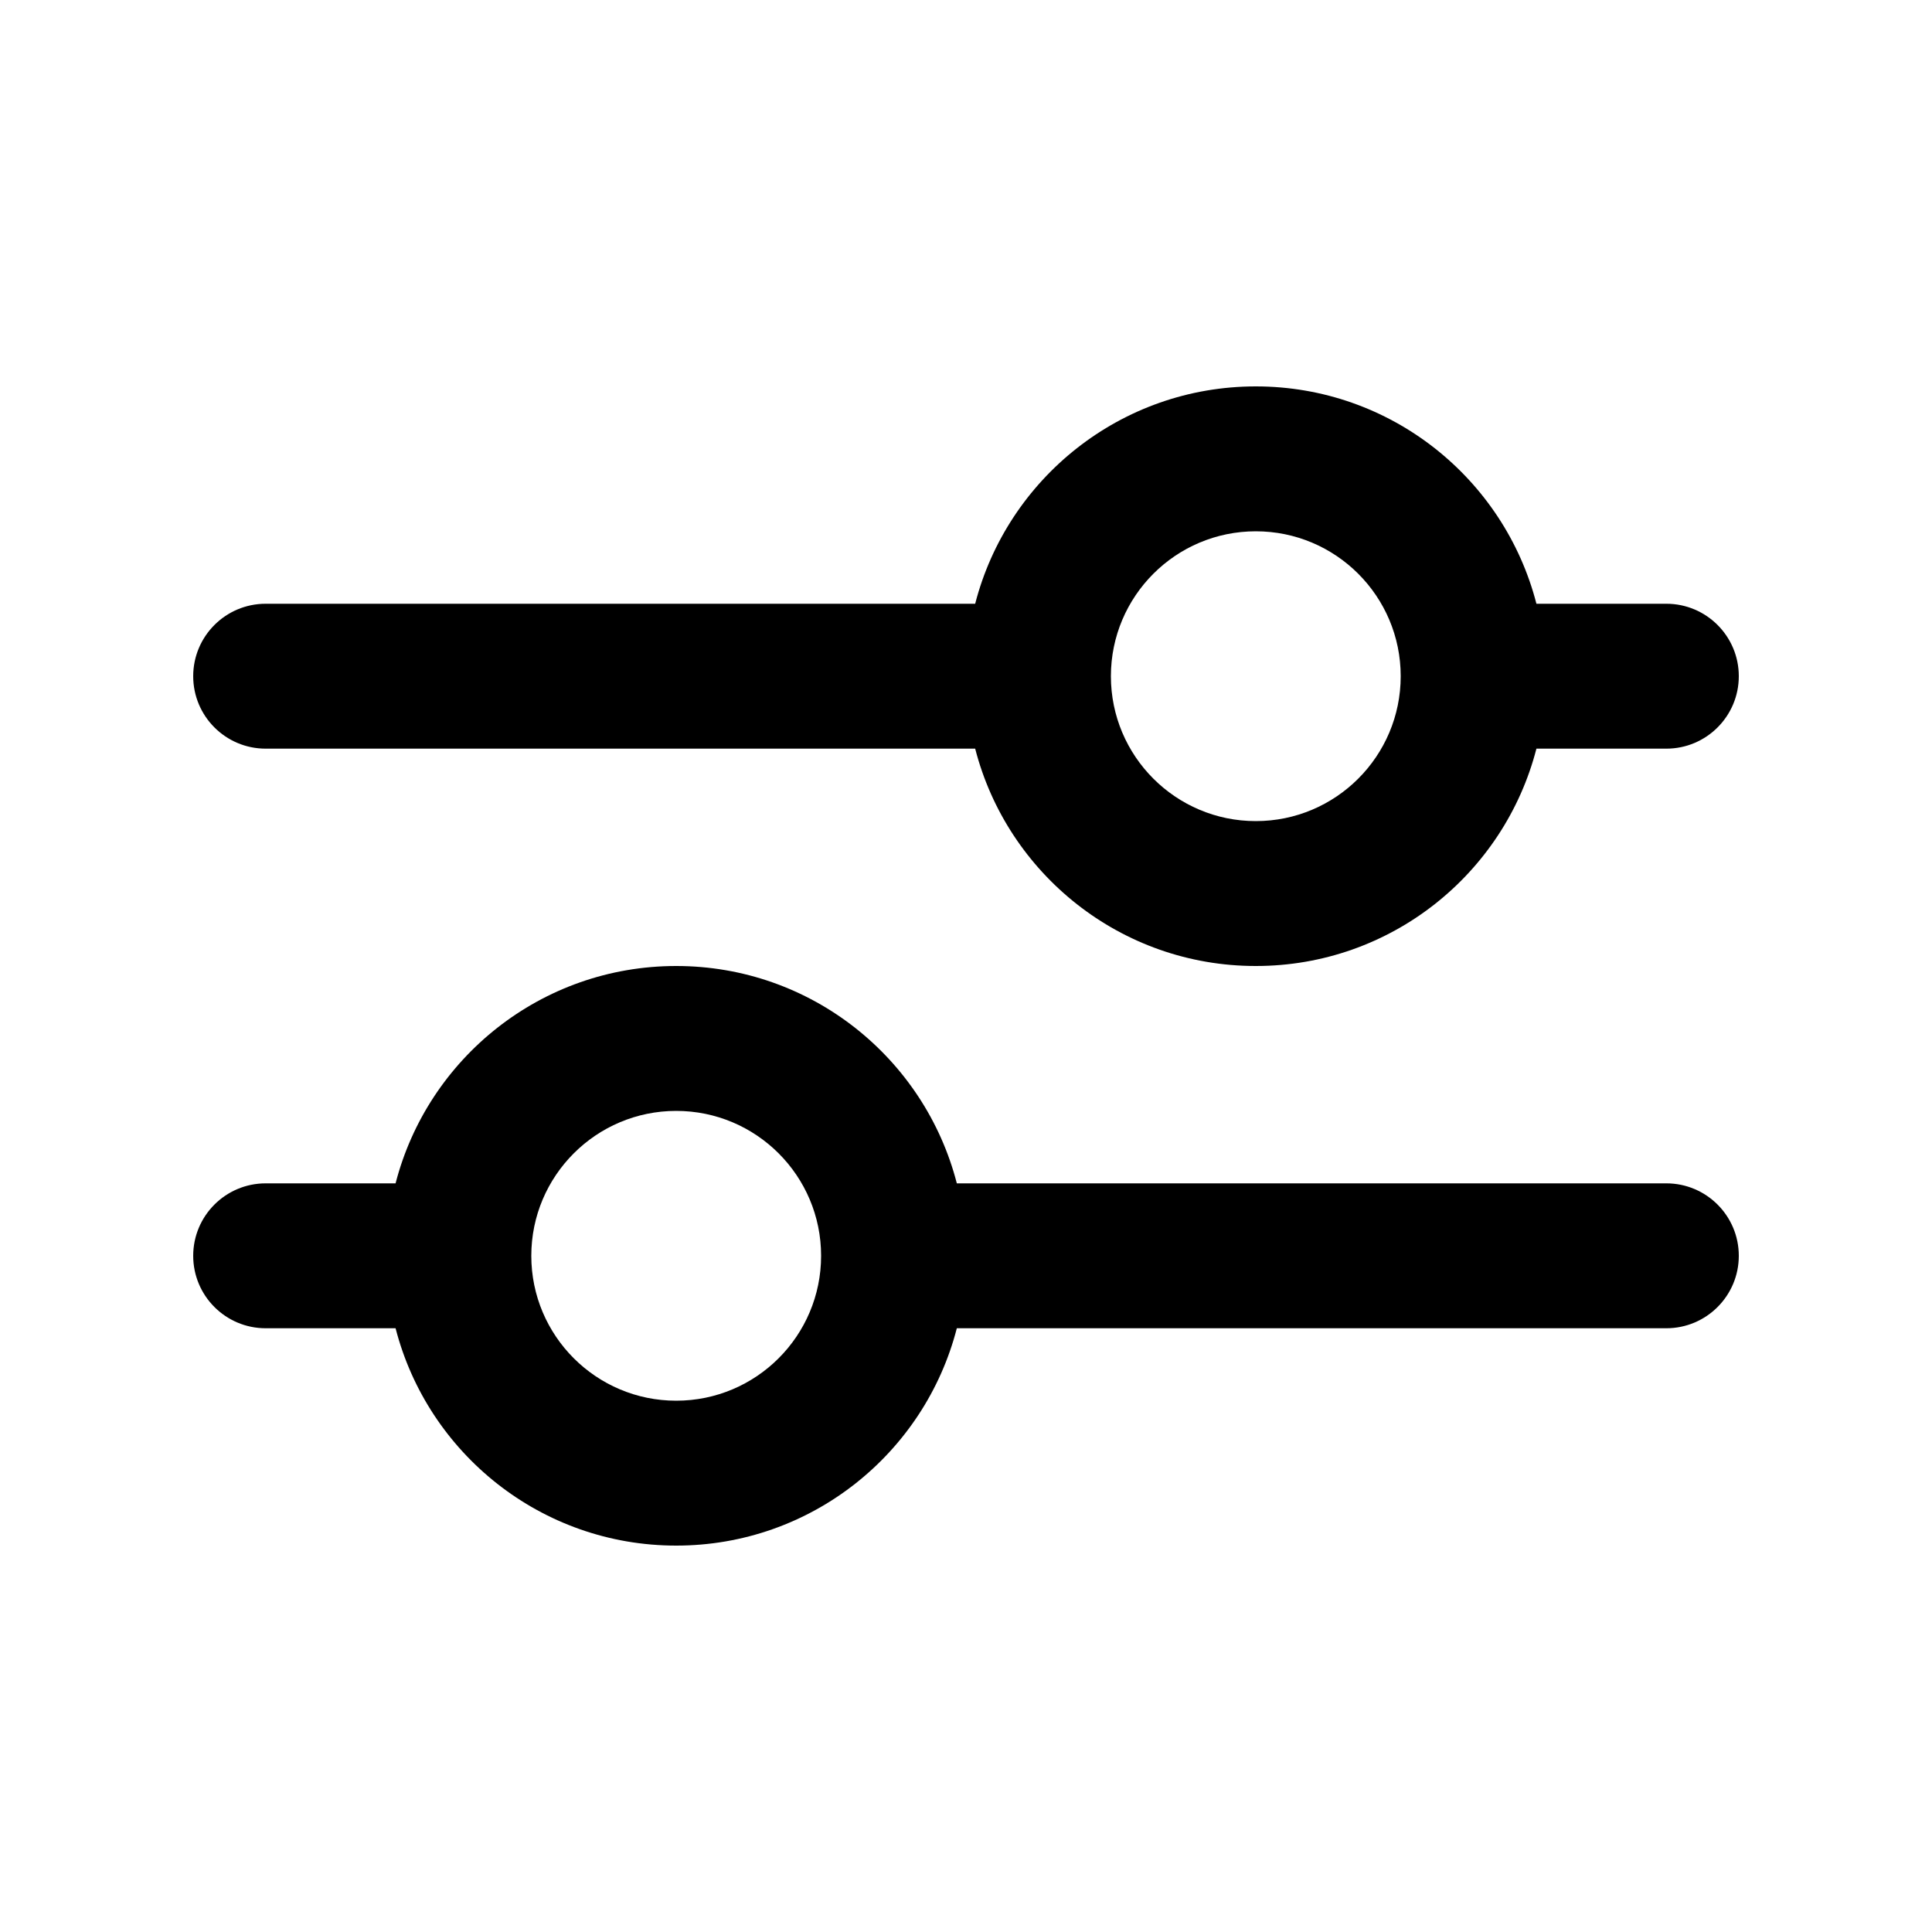
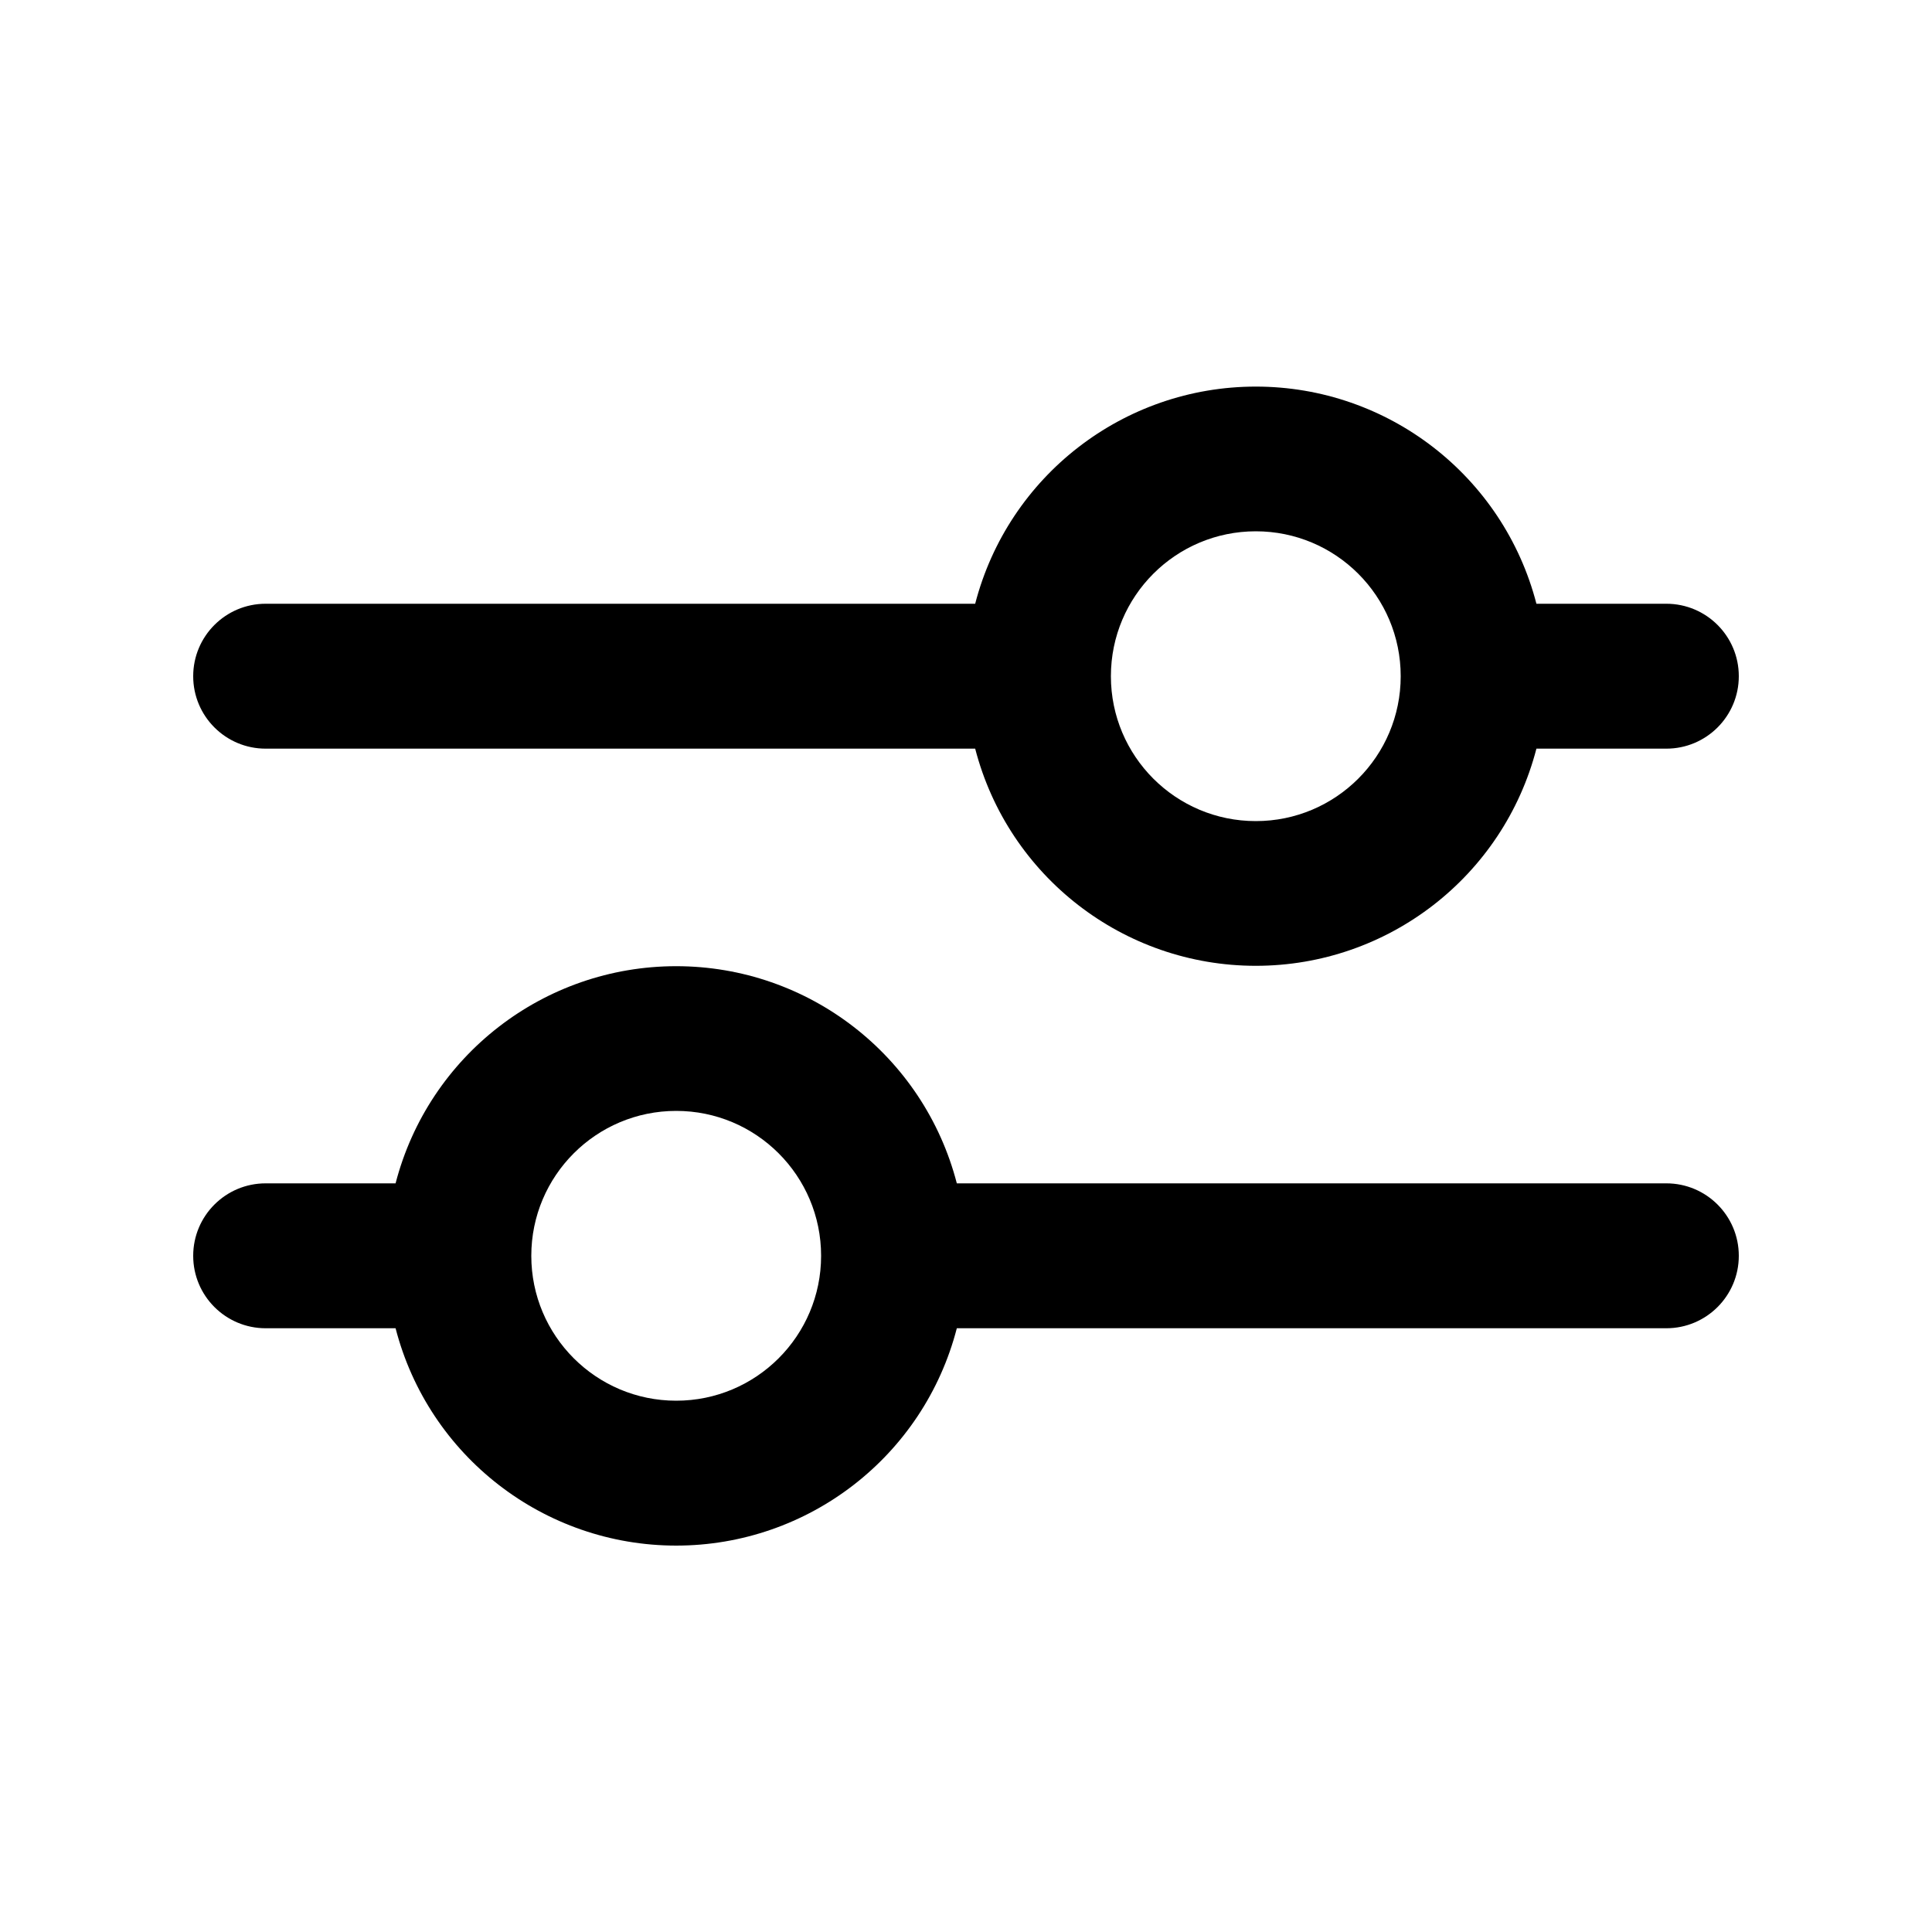
- <svg xmlns="http://www.w3.org/2000/svg" width="20" height="20" viewBox="0 0 20 20" fill="none">
-   <path fill-rule="evenodd" clip-rule="evenodd" d="M10.095 6.25C10.428 4.956 11.602 4 13 4C14.398 4 15.572 4.956 15.905 6.25L17.25 6.25C17.664 6.25 18 6.586 18 7C18 7.414 17.664 7.75 17.25 7.75L15.905 7.75C15.572 9.044 14.398 10 13 10C11.602 10 10.428 9.044 10.095 7.75L2.75 7.75C2.336 7.75 2 7.414 2 7C2 6.586 2.336 6.25 2.75 6.25L10.095 6.25ZM11.5 7C11.5 6.172 12.172 5.5 13 5.5C13.828 5.5 14.5 6.172 14.5 7C14.5 7.828 13.828 8.5 13 8.5C12.172 8.5 11.5 7.828 11.5 7Z" fill="black" />
-   <path fill-rule="evenodd" clip-rule="evenodd" d="M7 16C8.398 16 9.572 15.044 9.905 13.75H17.25C17.664 13.75 18 13.414 18 13C18 12.586 17.664 12.25 17.25 12.25H9.905C9.572 10.956 8.398 10 7 10C5.602 10 4.428 10.956 4.095 12.25H2.75C2.336 12.25 2 12.586 2 13C2 13.414 2.336 13.75 2.75 13.75H4.095C4.428 15.044 5.602 16 7 16ZM8.5 13C8.5 13.828 7.828 14.5 7 14.5C6.172 14.5 5.5 13.828 5.5 13C5.5 12.172 6.172 11.5 7 11.5C7.828 11.5 8.5 12.172 8.5 13Z" fill="black" />
+ <svg xmlns="http://www.w3.org/2000/svg" viewBox="0 0 20 20" fill="none">
+   <path fill-rule="evenodd" clip-rule="evenodd" d="M10.095 6.25a3.001 3.001 0 0 1 5.81 0h1.345a.75.75 0 0 1 0 1.5h-1.345a3.001 3.001 0 0 1-5.81 0h-7.345a.75.75 0 0 1 0-1.5h7.345Zm1.405.75a1.5 1.5 0 1 1 3 0 1.5 1.5 0 0 1-3 0Z" fill="#000" />
+   <path fill-rule="evenodd" clip-rule="evenodd" d="M7 16a3.001 3.001 0 0 0 2.905-2.25h7.345a.75.75 0 0 0 0-1.5h-7.345a3.001 3.001 0 0 0-5.81 0h-1.345a.75.75 0 0 0 0 1.5h1.345a3.001 3.001 0 0 0 2.905 2.25Zm1.5-3a1.5 1.5 0 1 1-3 0 1.5 1.5 0 0 1 3 0Z" fill="#000" />
</svg>
